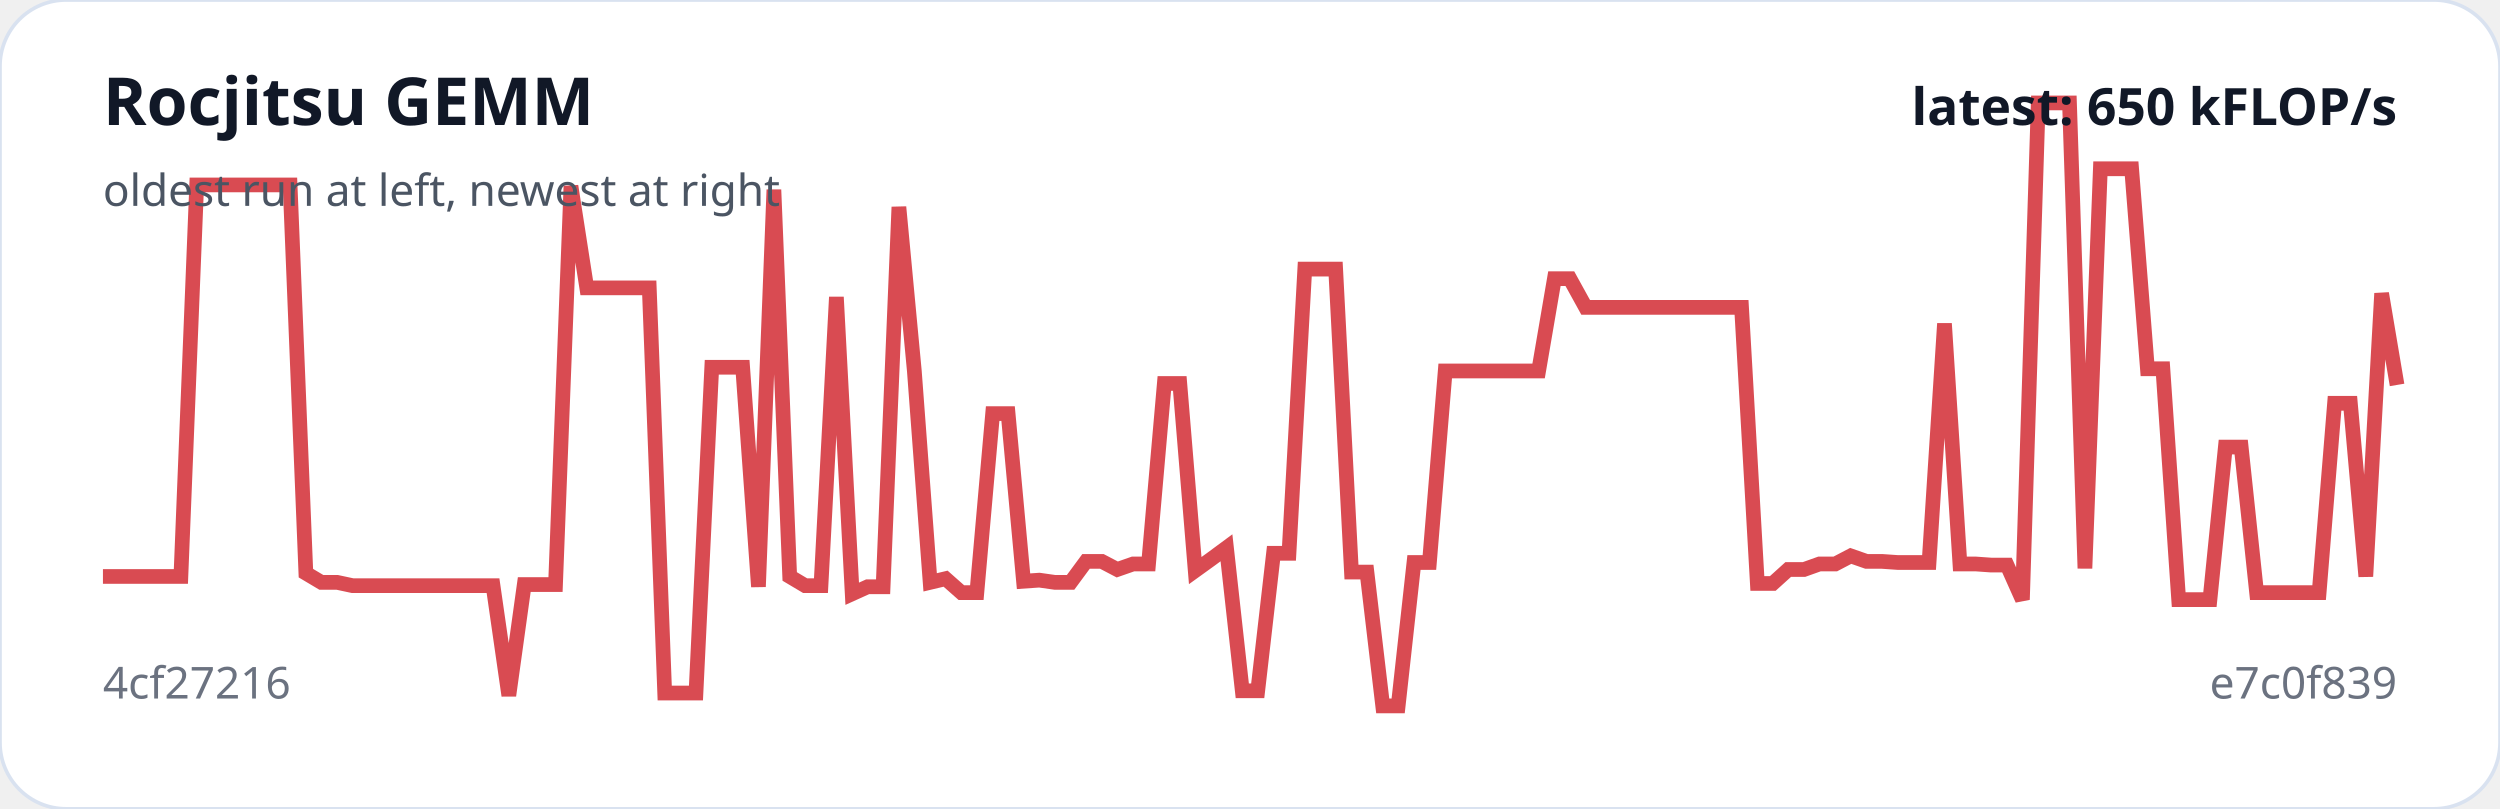
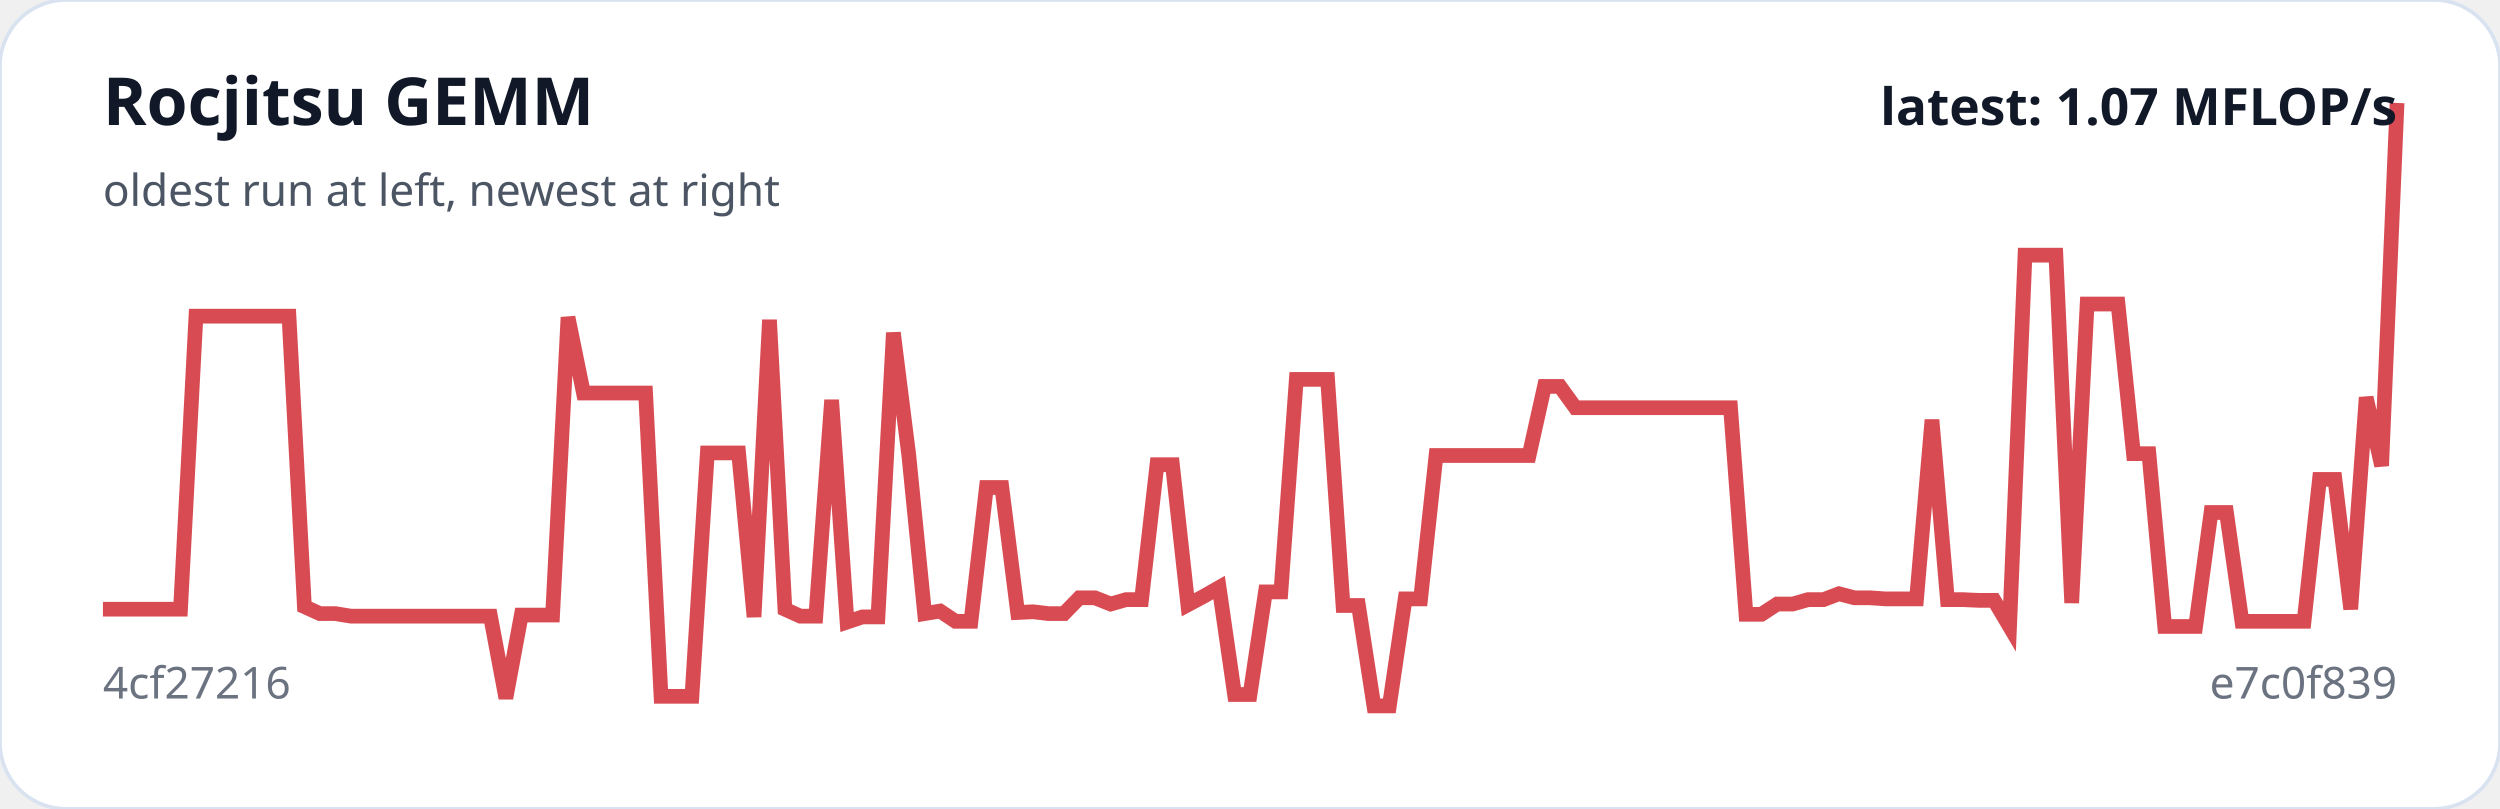
<svg xmlns="http://www.w3.org/2000/svg" viewBox="0 0 680 220" width="100%" role="img" aria-label="Rocjitsu GEMM trend">
  <rect width="100%" height="100%" rx="18" fill="#ffffff" stroke="#d9e2f0" />
-   <polyline fill="none" stroke="#d94b52" stroke-width="4" points="28.0,156.8 32.2,156.8 36.5,156.8 40.7,156.8 45.0,156.8 49.2,156.8 53.5,50.3 57.7,50.3 62.0,50.3 66.2,50.3 70.4,50.3 74.7,50.3 78.9,50.3 83.2,155.9 87.4,158.4 91.7,158.4 95.9,159.3 100.2,159.3 104.4,159.3 108.7,159.3 112.9,159.3 117.1,159.3 121.4,159.3 125.6,159.3 129.9,159.3 134.1,159.3 138.4,189.2 142.6,159.0 146.9,159.0 151.1,159.0 155.3,50.6 159.6,78.3 163.8,78.3 168.1,78.3 172.3,78.3 176.6,78.3 180.8,188.5 185.1,188.5 189.3,188.5 193.6,99.9 197.8,99.9 202.0,99.9 206.3,159.6 210.5,51.6 214.8,156.8 219.0,159.3 223.3,159.3 227.5,80.8 231.8,161.5 236.0,159.6 240.2,159.6 244.5,56.3 248.7,100.9 253.0,158.4 257.2,157.4 261.5,161.2 265.7,161.2 270.0,112.5 274.2,112.5 278.4,158.1 282.7,157.8 286.9,158.4 291.2,158.4 295.4,152.7 299.7,152.7 303.9,154.9 308.2,153.4 312.4,153.4 316.7,104.3 320.9,104.3 325.1,155.2 329.4,152.1 333.6,149.0 337.9,187.9 342.1,187.9 346.4,150.5 350.6,150.5 354.9,73.2 359.1,73.2 363.3,73.2 367.6,155.6 371.8,155.6 376.1,192.0 380.3,192.0 384.6,153.0 388.8,153.0 393.1,100.9 397.3,100.9 401.6,100.9 405.8,100.9 410.0,100.9 414.3,100.9 418.5,100.9 422.8,75.8 427.0,75.8 431.3,83.6 435.5,83.6 439.8,83.6 444.0,83.6 448.2,83.6 452.5,83.6 456.7,83.6 461.0,83.6 465.2,83.6 469.5,83.6 473.7,83.6 478.0,158.7 482.2,158.7 486.4,154.9 490.7,154.9 494.9,153.4 499.2,153.4 503.4,151.2 507.7,152.7 511.9,152.7 516.2,153.0 520.4,153.0 524.7,153.0 528.9,88.0 533.1,153.4 537.4,153.4 541.6,153.7 545.9,153.7 550.1,163.1 554.4,28.0 558.6,28.0 562.9,28.0 567.1,154.6 571.3,45.9 575.6,45.9 579.8,45.9 584.1,100.3 588.3,100.3 592.6,163.1 596.8,163.1 601.1,163.1 605.3,121.6 609.6,121.6 613.8,161.2 618.0,161.2 622.3,161.2 626.5,161.2 630.8,161.2 635.0,109.7 639.3,109.7 643.5,156.8 647.8,79.8 652.0,104.7" />
+   <polyline fill="none" stroke="#d94b52" stroke-width="4" points="28.0,165.7 32.2,165.7 36.4,165.7 40.6,165.7 44.9,165.7 49.1,165.7 53.3,86.0 57.5,86.0 61.7,86.0 65.9,86.0 70.2,86.0 74.4,86.0 78.6,86.0 82.8,165.0 87.0,166.9 91.2,166.9 95.5,167.6 99.7,167.6 103.9,167.6 108.1,167.6 112.3,167.6 116.5,167.6 120.8,167.6 125.0,167.6 129.2,167.6 133.4,167.6 137.6,189.9 141.8,167.3 146.1,167.3 150.3,167.3 154.5,86.3 158.7,106.9 162.9,106.9 167.1,106.9 171.4,106.9 175.6,106.9 179.8,189.4 184.0,189.4 188.2,189.4 192.4,123.2 196.6,123.2 200.9,123.2 205.1,167.8 209.3,87.0 213.5,165.7 217.7,167.6 221.9,167.6 226.2,108.8 230.4,169.2 234.6,167.8 238.8,167.8 243.0,90.5 247.2,123.9 251.5,166.9 255.7,166.2 259.9,169.0 264.1,169.0 268.3,132.6 272.5,132.6 276.8,166.6 281.0,166.4 285.2,166.9 289.4,166.9 293.6,162.6 297.8,162.6 302.1,164.3 306.3,163.1 310.5,163.1 314.7,126.4 318.9,126.4 323.1,164.5 327.4,162.2 331.6,159.8 335.8,188.9 340.0,188.9 344.2,161.0 348.4,161.0 352.6,103.2 356.9,103.2 361.1,103.2 365.3,164.7 369.5,164.7 373.7,192.0 377.9,192.0 382.2,162.9 386.4,162.9 390.6,123.9 394.8,123.9 399.0,123.9 403.2,123.9 407.5,123.9 411.7,123.9 415.9,123.9 420.1,105.1 424.3,105.1 428.5,110.9 432.8,110.9 437.0,110.9 441.2,110.9 445.4,110.9 449.6,110.9 453.8,110.9 458.1,110.9 462.3,110.9 466.5,110.9 470.7,110.9 474.9,167.1 479.1,167.1 483.4,164.3 487.6,164.3 491.8,163.1 496.0,163.1 500.2,161.5 504.4,162.6 508.6,162.6 512.9,162.9 517.1,162.9 521.3,162.9 525.5,114.2 529.7,163.1 533.9,163.1 538.2,163.3 542.4,163.3 546.6,170.4 550.8,69.4 555.0,69.4 559.2,69.4 563.5,164.0 567.7,82.7 571.9,82.7 576.1,82.7 580.3,123.4 584.5,123.4 588.8,170.4 593.0,170.4 597.2,170.4 601.4,139.4 605.6,139.4 609.8,169.0 614.1,169.0 618.3,169.0 622.5,169.0 626.7,169.0 630.9,130.4 635.1,130.4 639.4,165.7 643.6,108.1 647.8,126.7 652.0,28.0" />
  <text x="28" y="34" fill="#111827" font-family="system-ui,sans-serif" font-size="18" font-weight="700">Rocjitsu GEMM</text>
  <text x="28" y="56" fill="#4b5563" font-family="system-ui,sans-serif" font-size="12">oldest run at left, newest at right</text>
  <text x="28" y="190" fill="#6b7280" font-family="system-ui,sans-serif" font-size="12">4cf27216</text>
  <text x="652" y="190" text-anchor="end" fill="#6b7280" font-family="system-ui,sans-serif" font-size="12">e7c0f839</text>
-   <text x="652" y="34" text-anchor="end" fill="#111827" font-family="system-ui,sans-serif" font-size="14" font-weight="700">latest: 650 kFLOP/s</text>
+   <text x="652" y="34" text-anchor="end" fill="#111827" font-family="system-ui,sans-serif" font-size="14" font-weight="700">latest: 1.07 MFLOP/s</text>
</svg>
